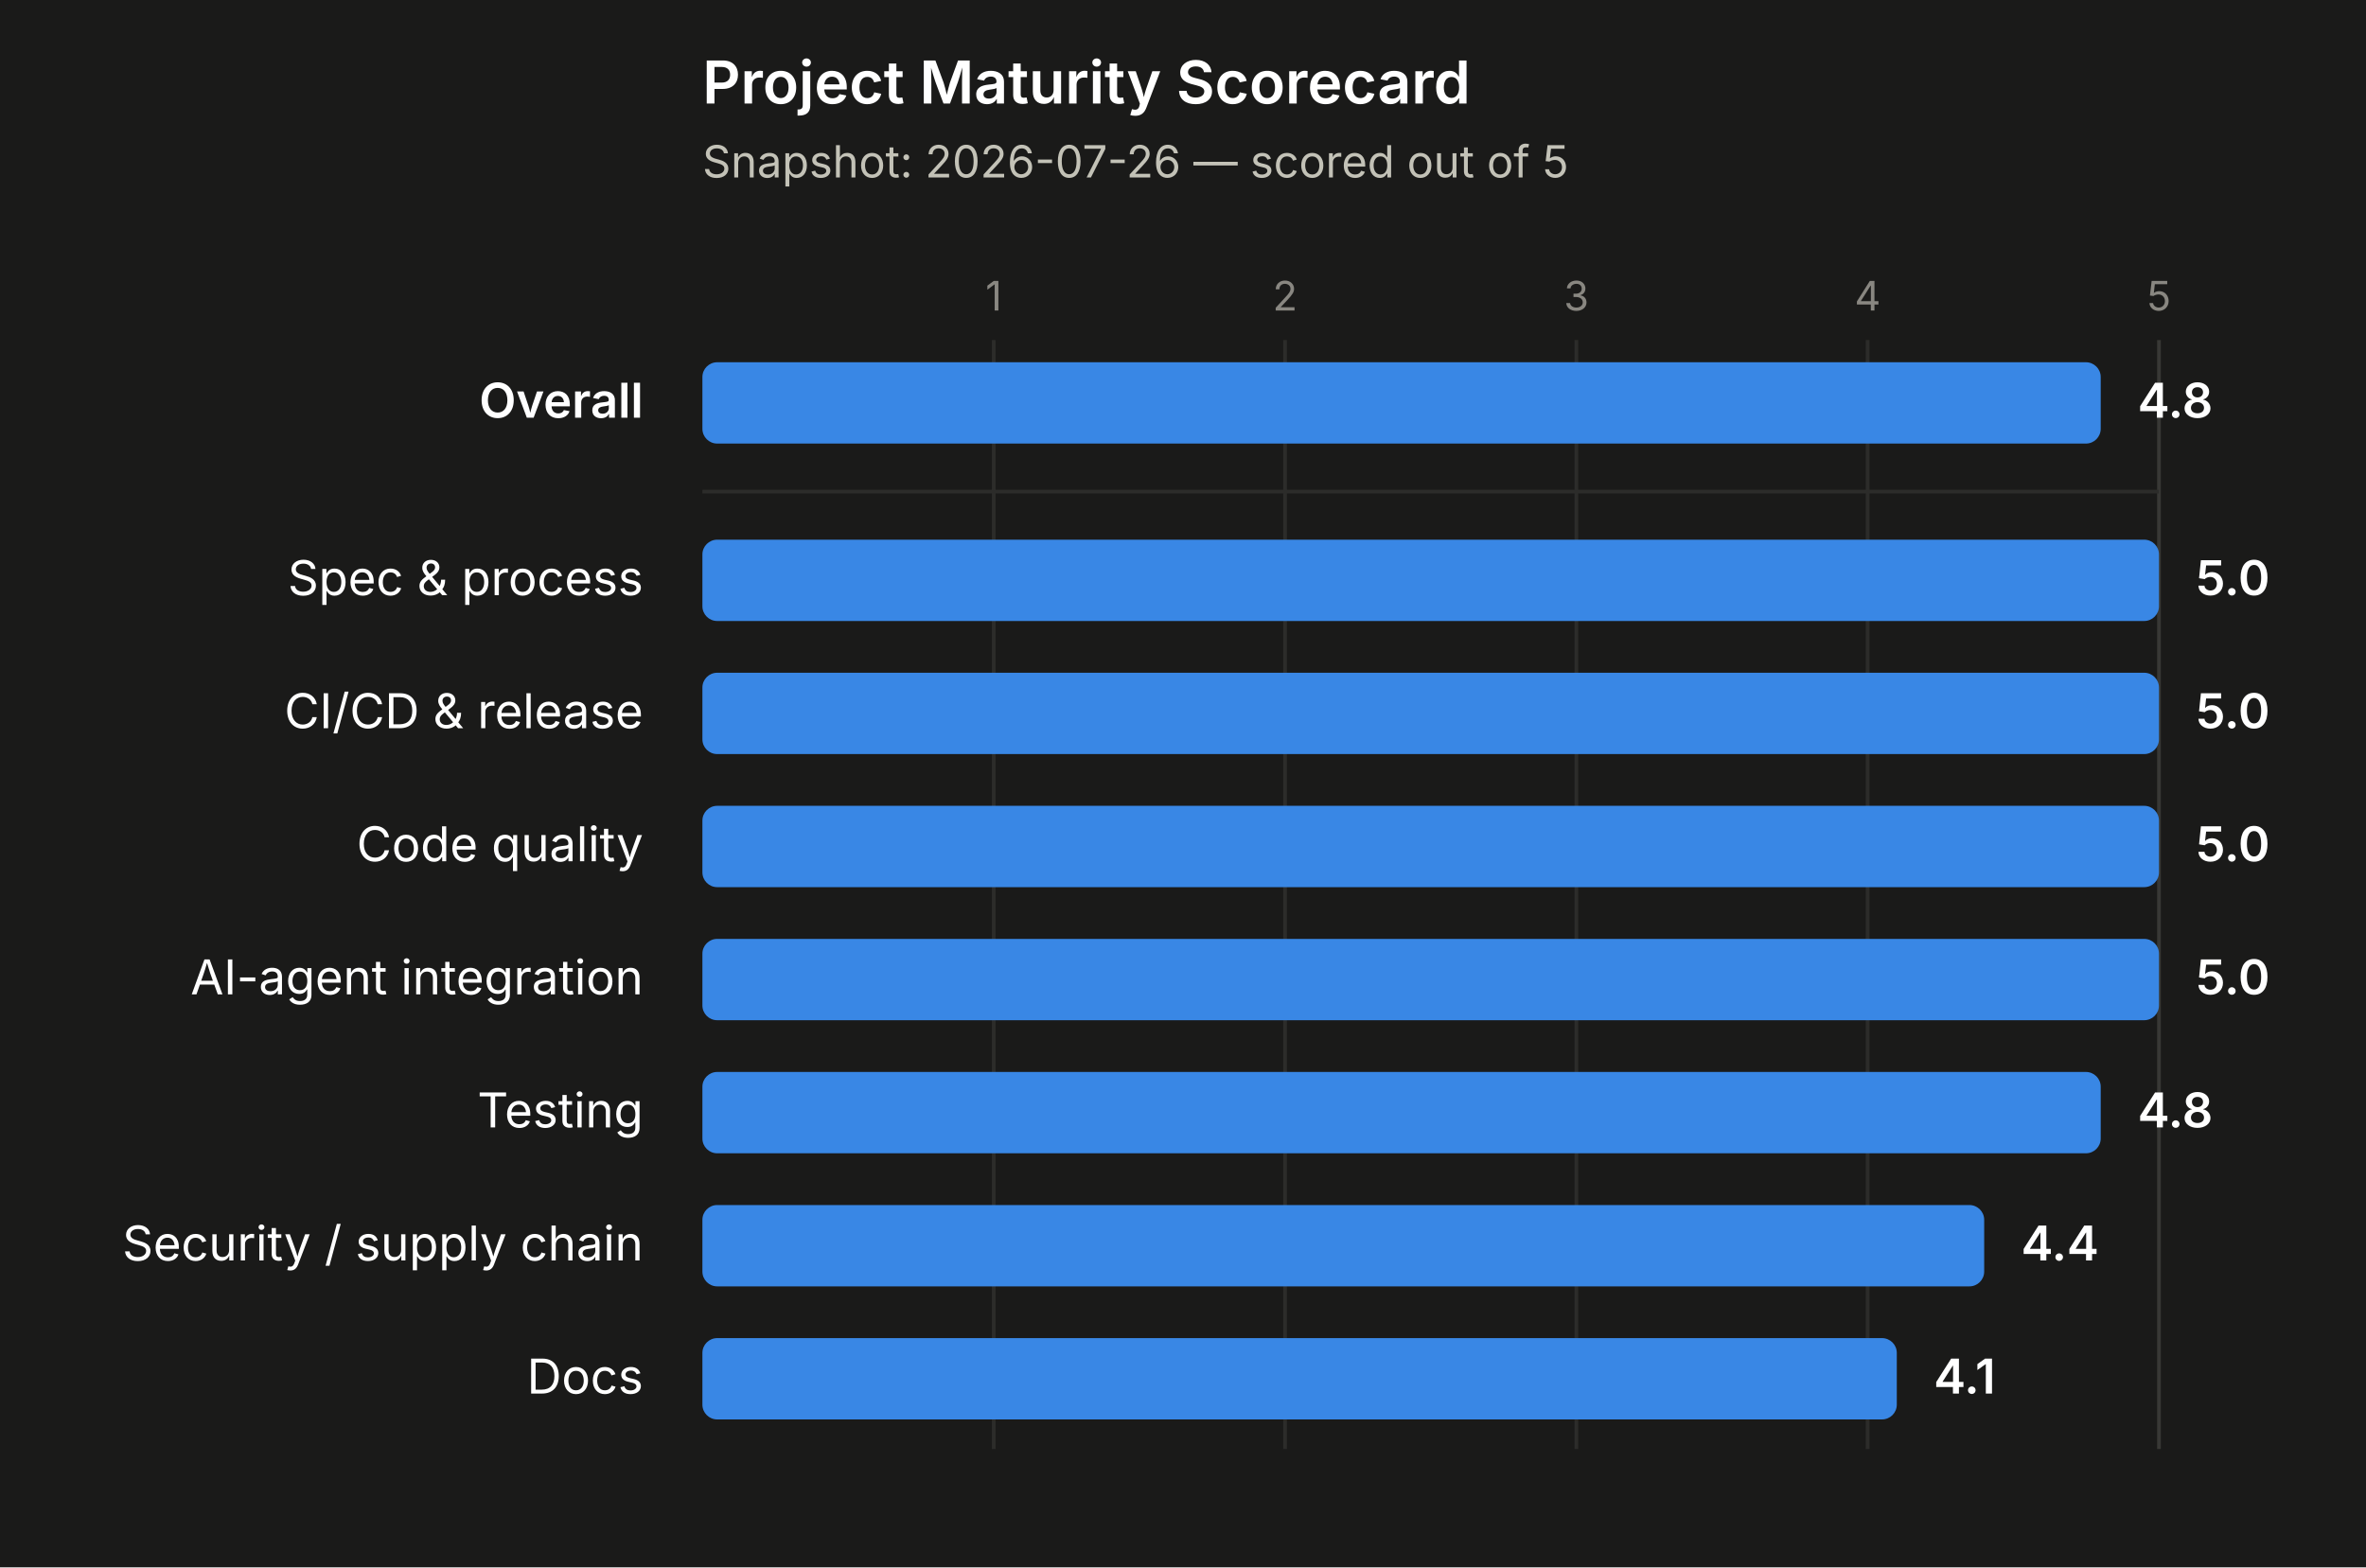
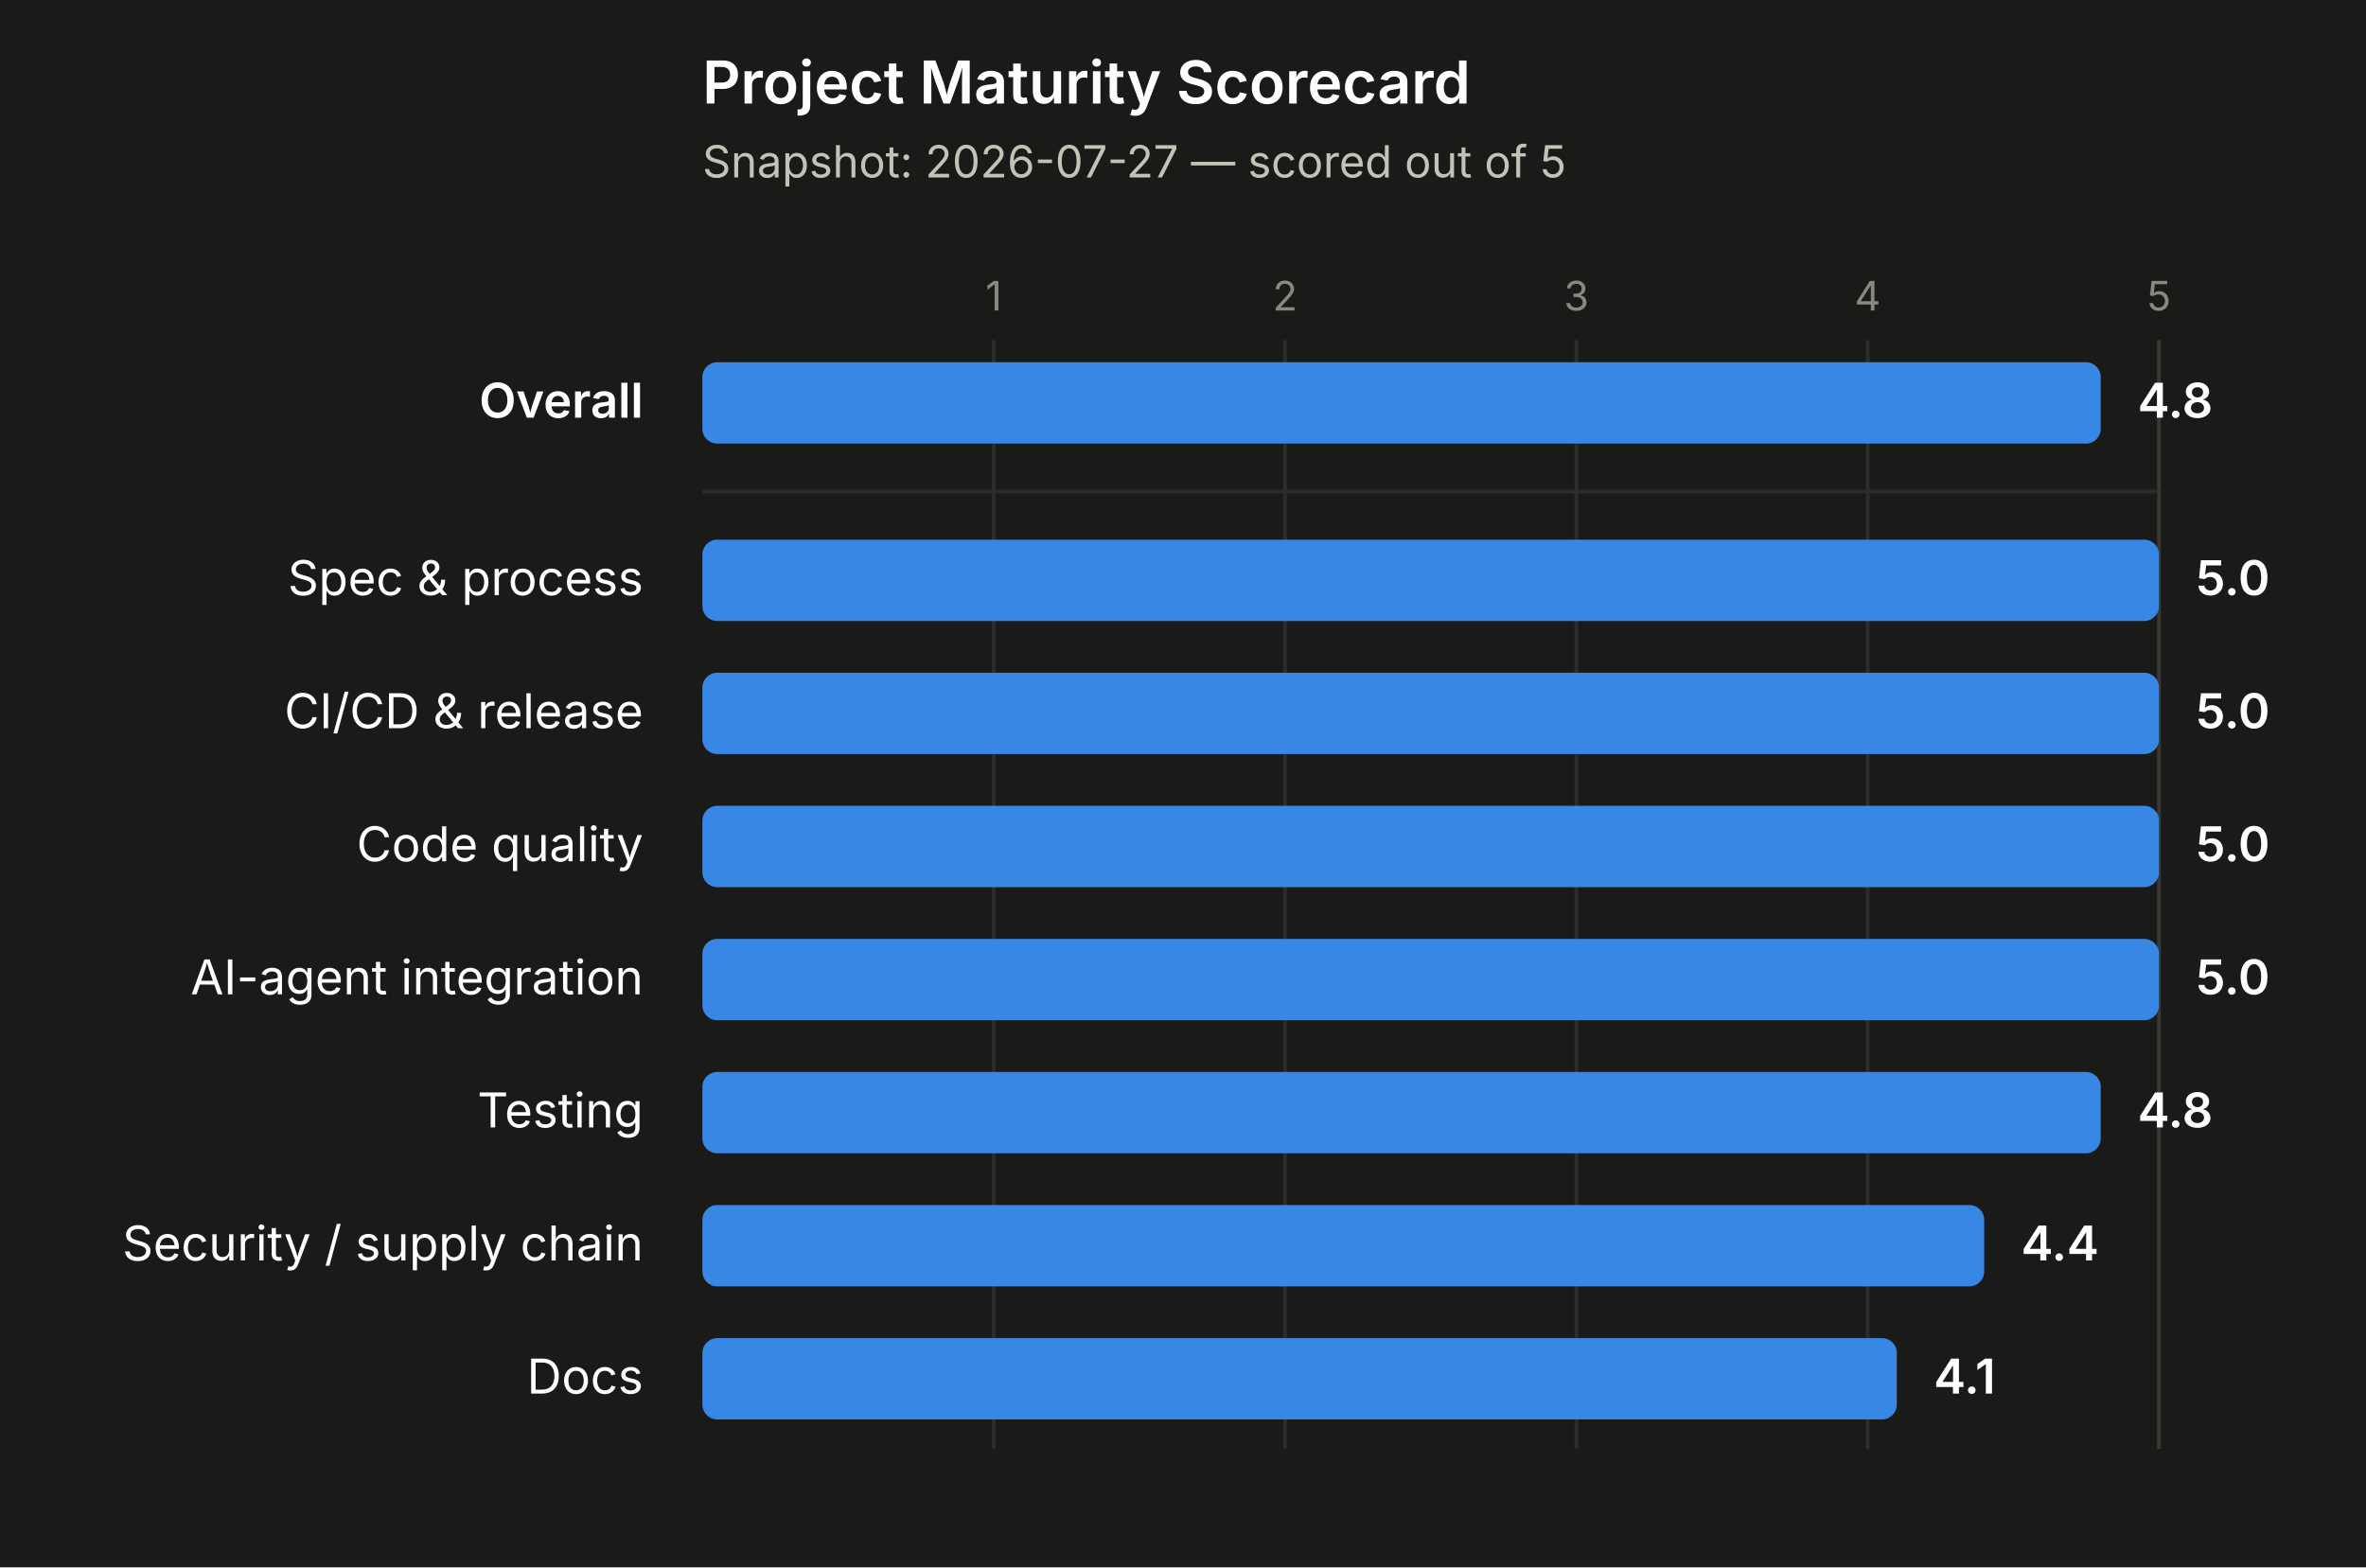
<svg xmlns="http://www.w3.org/2000/svg" width="640" height="424" viewBox="0 0 640 424">
  <rect x="0" y="0" width="640" height="424" fill="#1a1a19" />
  <text x="190" y="28" font-size="16" font-weight="600" fill="#ffffff" font-family="system-ui, -apple-system, 'Segoe UI', sans-serif">Project Maturity Scorecard</text>
-   <text x="190" y="48" font-size="12" fill="#c3c2b7" font-family="system-ui, -apple-system, 'Segoe UI', sans-serif">Snapshot: 2026-07-26 — scored out of 5</text>
+   <text x="190" y="48" font-size="12" fill="#c3c2b7" font-family="system-ui, -apple-system, 'Segoe UI', sans-serif">Snapshot: 2026-07-27 — scored out of 5</text>
  <line x1="268.8" y1="92" x2="268.8" y2="392" stroke="#2c2c2a" stroke-width="1" />
  <text x="268.8" y="84" font-size="11" fill="#898781" text-anchor="middle" font-family="system-ui, -apple-system, 'Segoe UI', sans-serif">1</text>
  <line x1="347.6" y1="92" x2="347.6" y2="392" stroke="#2c2c2a" stroke-width="1" />
  <text x="347.6" y="84" font-size="11" fill="#898781" text-anchor="middle" font-family="system-ui, -apple-system, 'Segoe UI', sans-serif">2</text>
  <line x1="426.4" y1="92" x2="426.4" y2="392" stroke="#2c2c2a" stroke-width="1" />
  <text x="426.4" y="84" font-size="11" fill="#898781" text-anchor="middle" font-family="system-ui, -apple-system, 'Segoe UI', sans-serif">3</text>
  <line x1="505.2" y1="92" x2="505.2" y2="392" stroke="#2c2c2a" stroke-width="1" />
  <text x="505.2" y="84" font-size="11" fill="#898781" text-anchor="middle" font-family="system-ui, -apple-system, 'Segoe UI', sans-serif">4</text>
  <line x1="584" y1="92" x2="584" y2="392" stroke="#383835" stroke-width="1" />
  <text x="584" y="84" font-size="11" fill="#898781" text-anchor="middle" font-family="system-ui, -apple-system, 'Segoe UI', sans-serif">5</text>
  <line x1="190" y1="133" x2="584" y2="133" stroke="#2c2c2a" stroke-width="1" />
  <text x="174" y="113" font-size="13" font-weight="600" fill="#ffffff" text-anchor="end" font-family="system-ui, -apple-system, 'Segoe UI', sans-serif">Overall</text>
  <rect x="190" y="98" width="378.24" height="22" rx="4" ry="4" fill="#3987e5" />
  <text x="578.24" y="113" font-size="13" font-weight="600" fill="#ffffff" font-family="system-ui, -apple-system, 'Segoe UI', sans-serif">4.8</text>
  <text x="174" y="161" font-size="13" font-weight="400" fill="#ffffff" text-anchor="end" font-family="system-ui, -apple-system, 'Segoe UI', sans-serif">Spec &amp; process</text>
  <rect x="190" y="146" width="394" height="22" rx="4" ry="4" fill="#3987e5" />
  <text x="594" y="161" font-size="13" font-weight="600" fill="#ffffff" font-family="system-ui, -apple-system, 'Segoe UI', sans-serif">5.0</text>
  <text x="174" y="197" font-size="13" font-weight="400" fill="#ffffff" text-anchor="end" font-family="system-ui, -apple-system, 'Segoe UI', sans-serif">CI/CD &amp; release</text>
  <rect x="190" y="182" width="394" height="22" rx="4" ry="4" fill="#3987e5" />
  <text x="594" y="197" font-size="13" font-weight="600" fill="#ffffff" font-family="system-ui, -apple-system, 'Segoe UI', sans-serif">5.0</text>
  <text x="174" y="233" font-size="13" font-weight="400" fill="#ffffff" text-anchor="end" font-family="system-ui, -apple-system, 'Segoe UI', sans-serif">Code quality</text>
  <rect x="190" y="218" width="394" height="22" rx="4" ry="4" fill="#3987e5" />
  <text x="594" y="233" font-size="13" font-weight="600" fill="#ffffff" font-family="system-ui, -apple-system, 'Segoe UI', sans-serif">5.0</text>
  <text x="174" y="269" font-size="13" font-weight="400" fill="#ffffff" text-anchor="end" font-family="system-ui, -apple-system, 'Segoe UI', sans-serif">AI-agent integration</text>
  <rect x="190" y="254" width="394" height="22" rx="4" ry="4" fill="#3987e5" />
  <text x="594" y="269" font-size="13" font-weight="600" fill="#ffffff" font-family="system-ui, -apple-system, 'Segoe UI', sans-serif">5.0</text>
  <text x="174" y="305" font-size="13" font-weight="400" fill="#ffffff" text-anchor="end" font-family="system-ui, -apple-system, 'Segoe UI', sans-serif">Testing</text>
  <rect x="190" y="290" width="378.24" height="22" rx="4" ry="4" fill="#3987e5" />
  <text x="578.24" y="305" font-size="13" font-weight="600" fill="#ffffff" font-family="system-ui, -apple-system, 'Segoe UI', sans-serif">4.8</text>
  <text x="174" y="341" font-size="13" font-weight="400" fill="#ffffff" text-anchor="end" font-family="system-ui, -apple-system, 'Segoe UI', sans-serif">Security / supply chain</text>
  <rect x="190" y="326" width="346.72" height="22" rx="4" ry="4" fill="#3987e5" />
  <text x="546.72" y="341" font-size="13" font-weight="600" fill="#ffffff" font-family="system-ui, -apple-system, 'Segoe UI', sans-serif">4.4</text>
  <text x="174" y="377" font-size="13" font-weight="400" fill="#ffffff" text-anchor="end" font-family="system-ui, -apple-system, 'Segoe UI', sans-serif">Docs</text>
  <rect x="190" y="362" width="323.08" height="22" rx="4" ry="4" fill="#3987e5" />
  <text x="523.08" y="377" font-size="13" font-weight="600" fill="#ffffff" font-family="system-ui, -apple-system, 'Segoe UI', sans-serif">4.1</text>
</svg>
